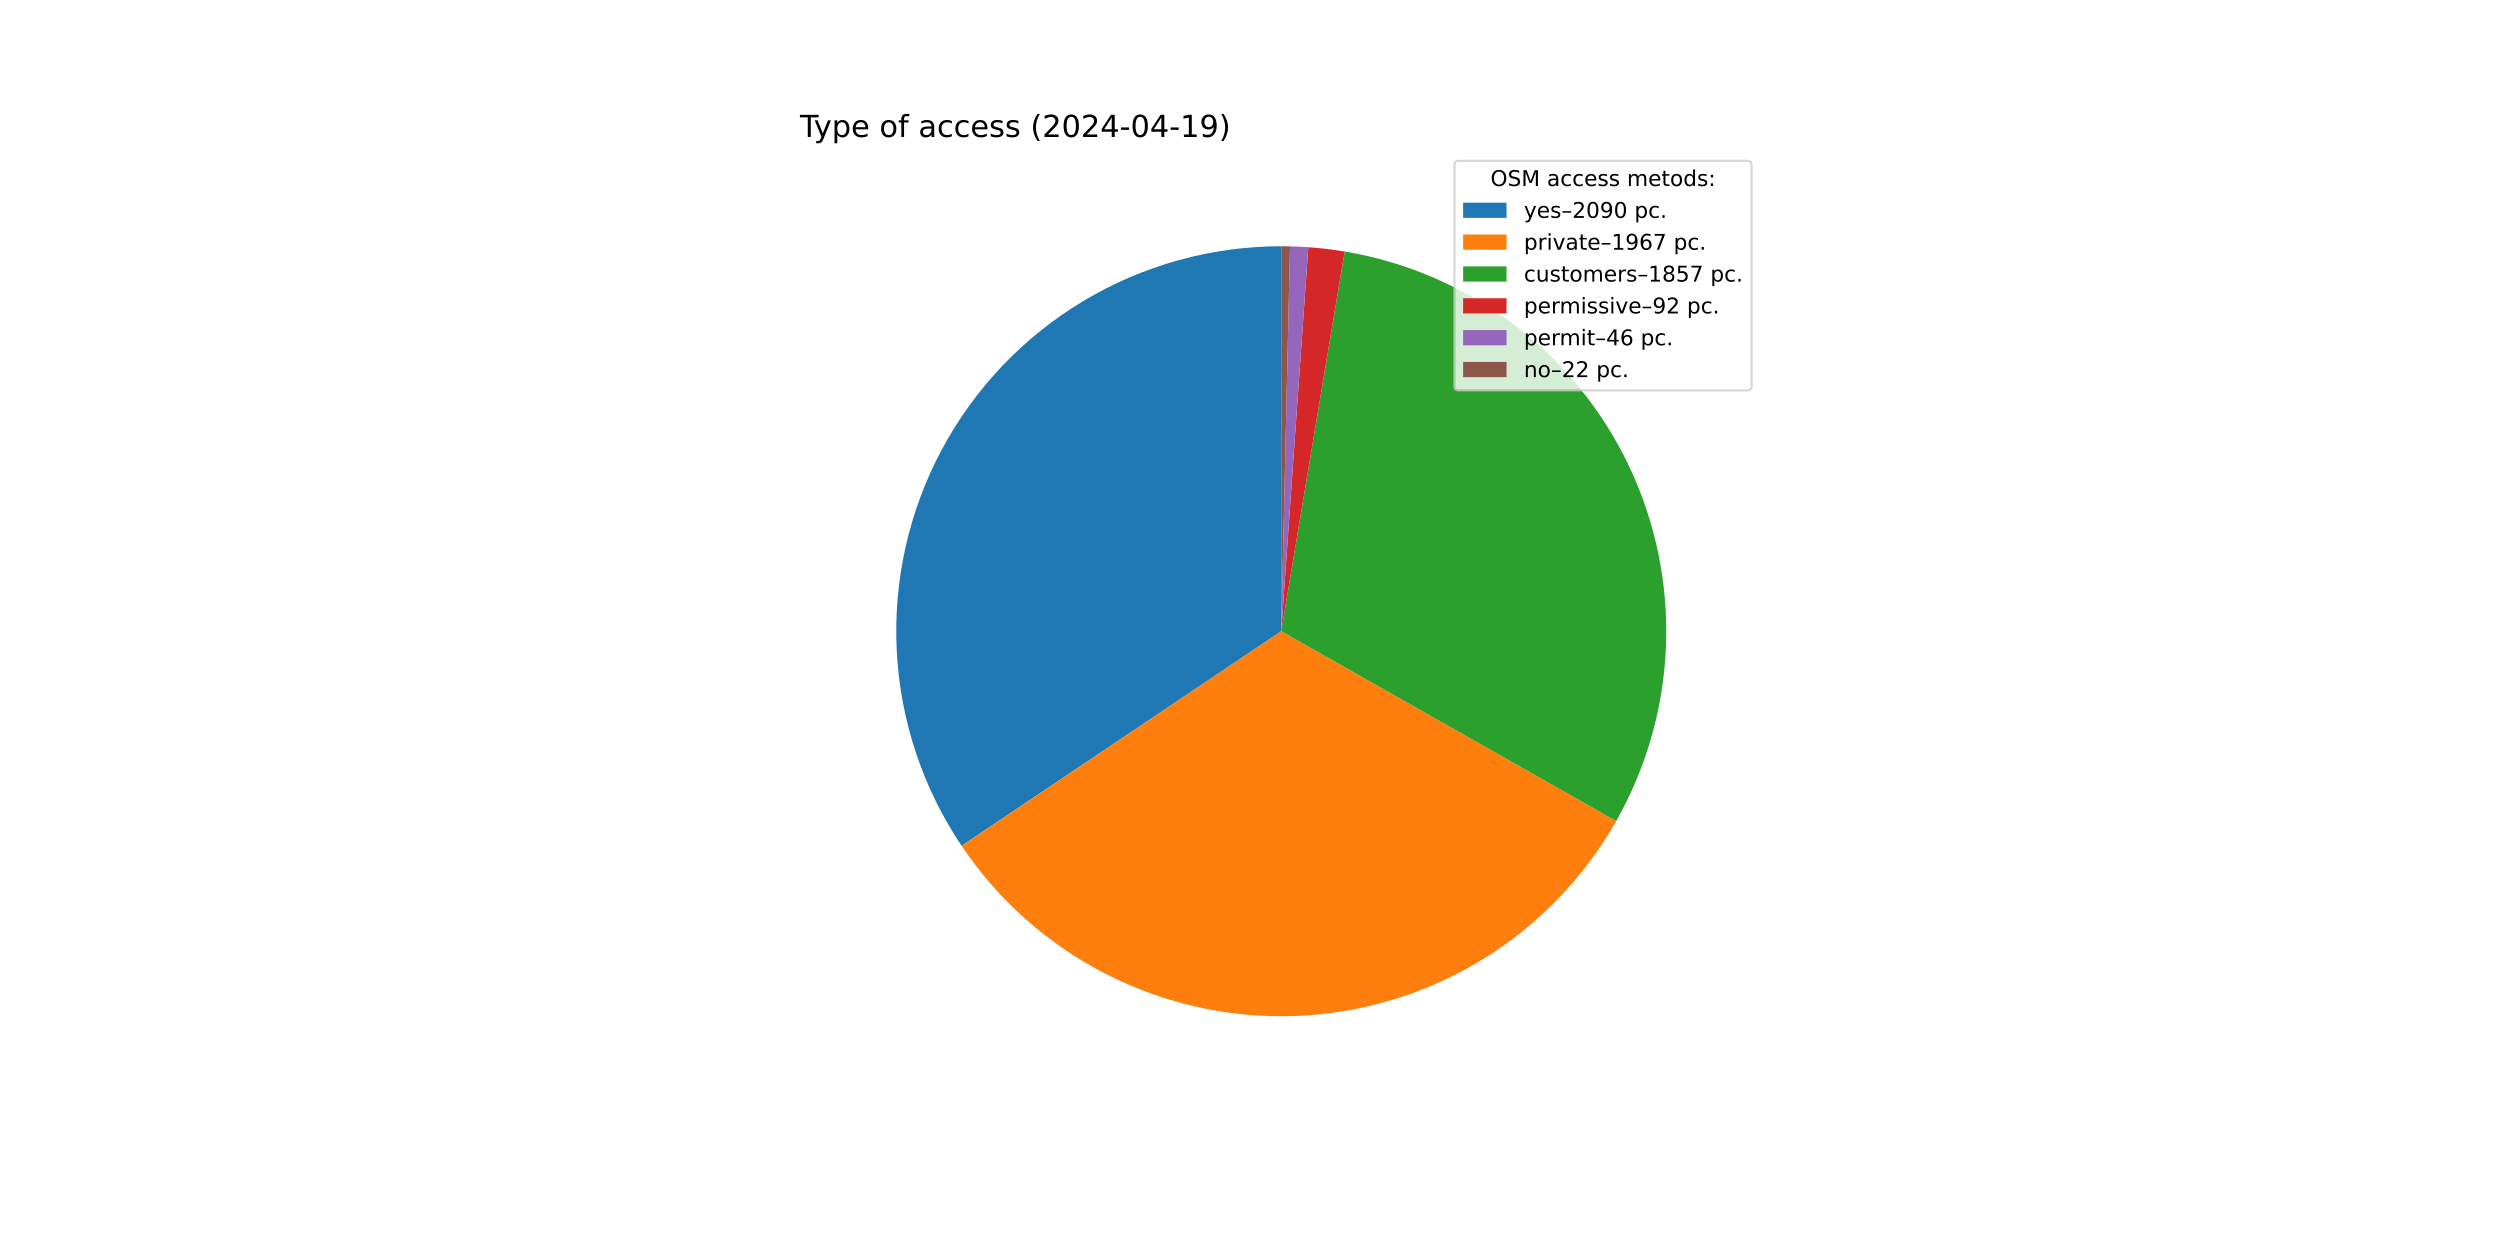
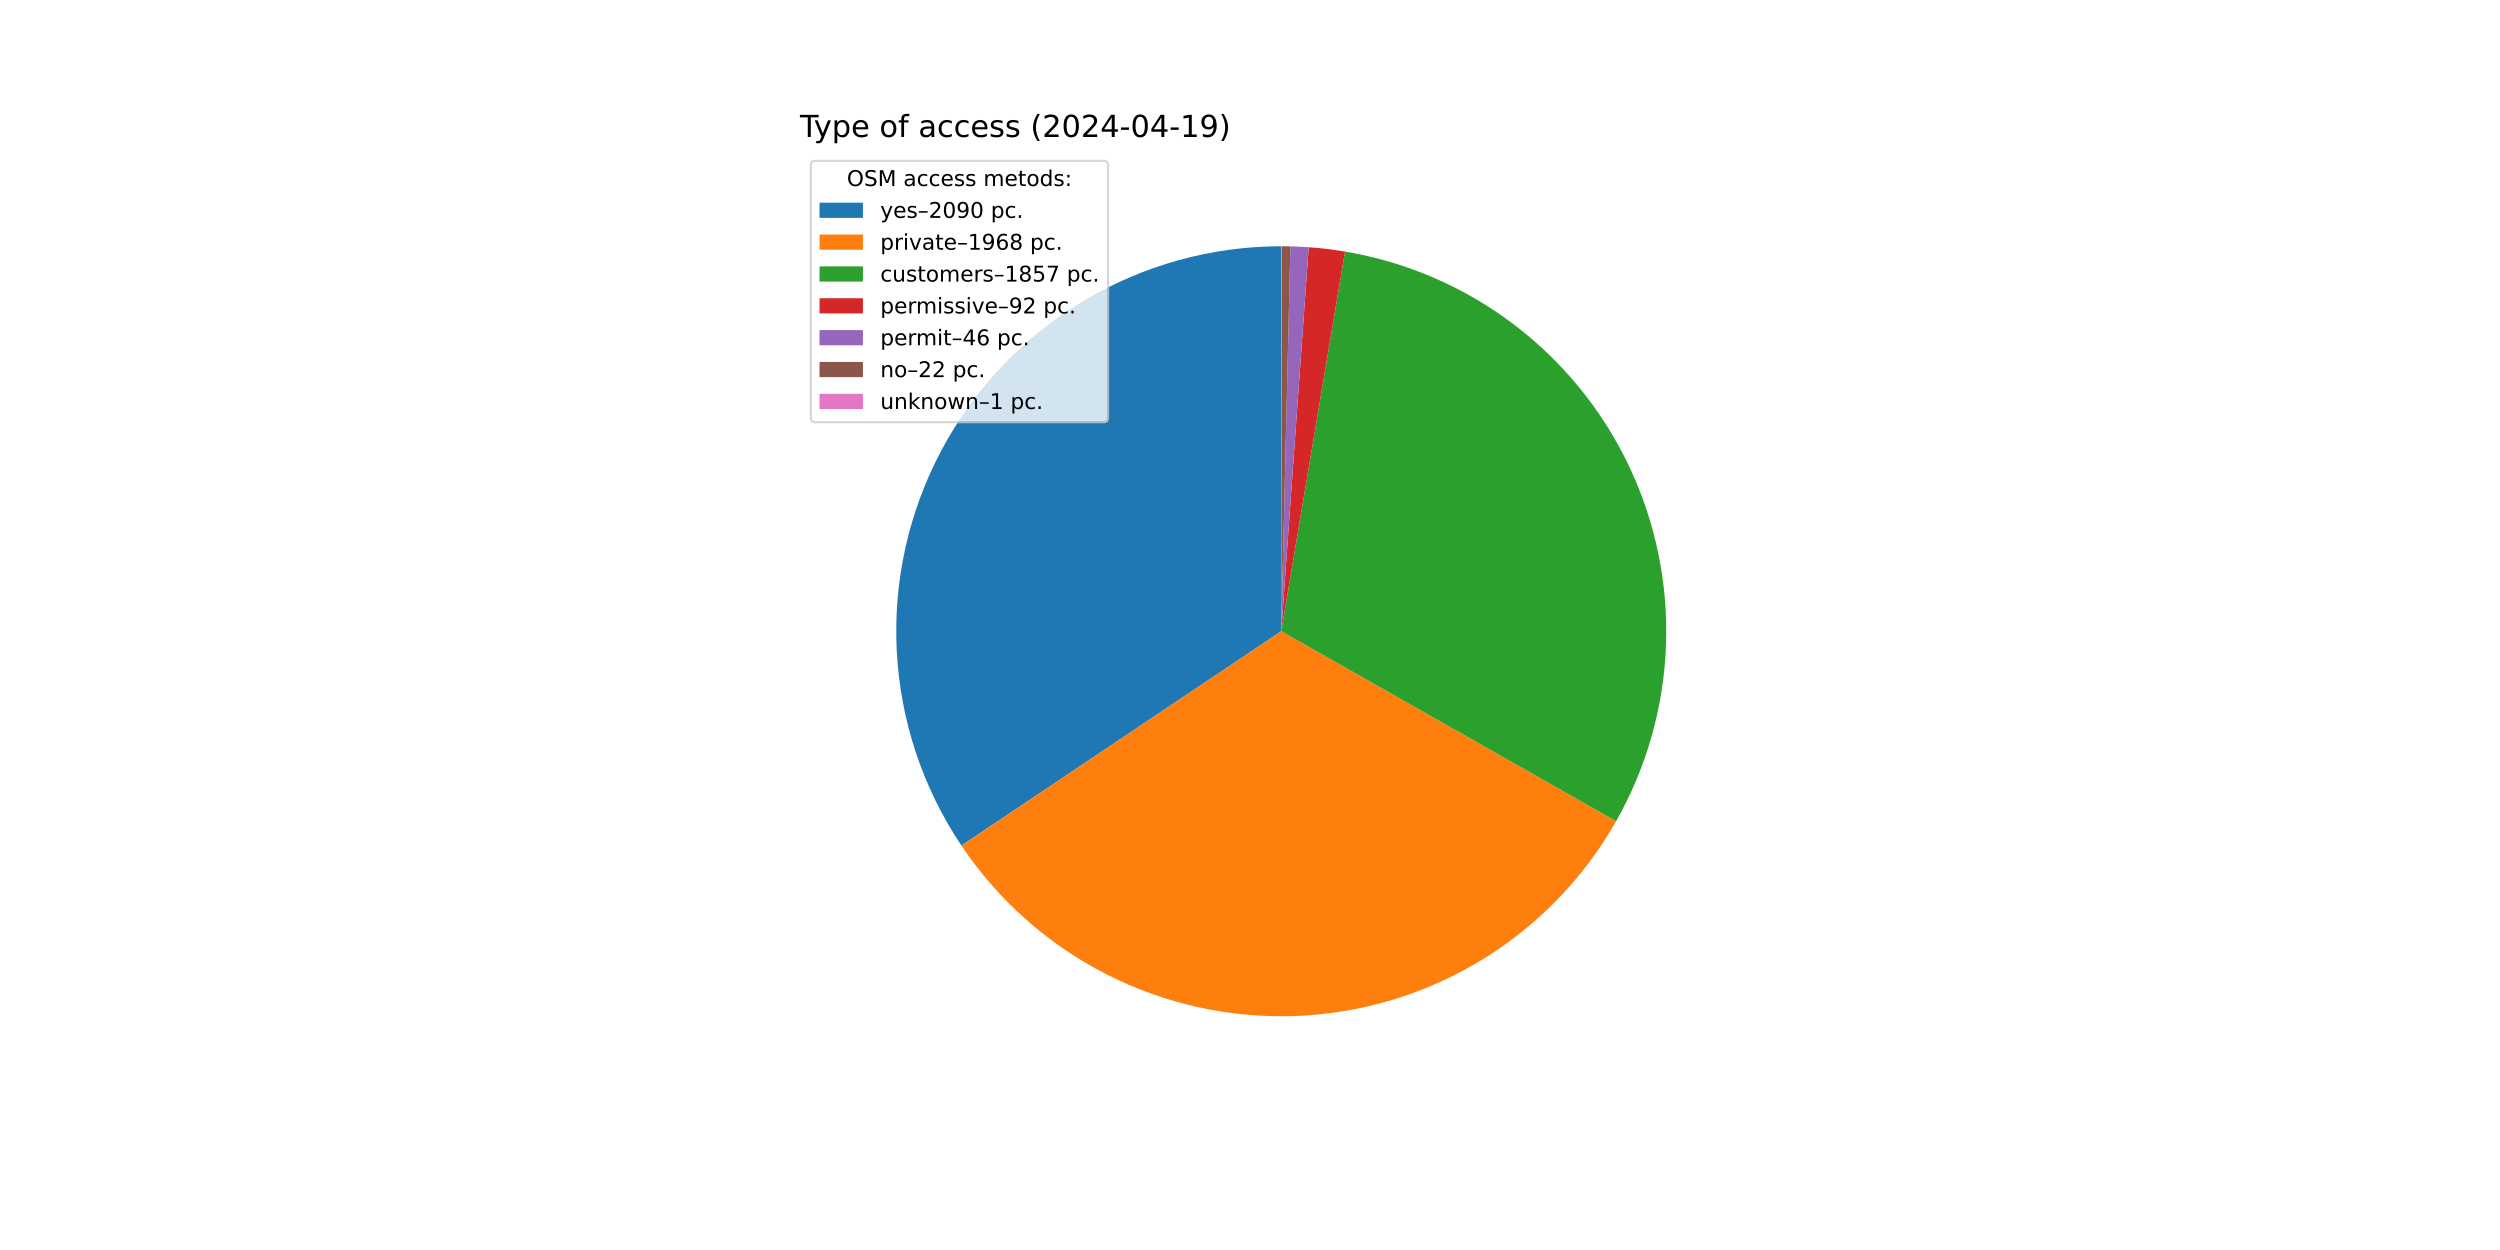
<svg xmlns="http://www.w3.org/2000/svg" xmlns:xlink="http://www.w3.org/1999/xlink" width="1152pt" height="576pt" viewBox="0 0 1152 576" version="1.1">
  <defs>
    <style type="text/css">*{stroke-linejoin: round; stroke-linecap: butt}</style>
  </defs>
  <g id="figure_1">
    <g id="patch_1">
      <path d="M 0 576  L 1152 576  L 1152 0  L 0 0  z " style="fill: #ffffff" />
    </g>
    <g id="axes_1">
      <g id="patch_2">
-         <path d="M 590.4 113.472  C 558.244 113.472 526.685 122.215 499.113 138.761  C 471.541 155.307 448.979 179.042 433.851 207.417  C 418.723 235.793 411.591 267.754 413.22 299.869  C 414.849 331.983 425.179 363.059 443.101 389.757  L 590.4 290.88  z " style="fill: #1f77b4" />
+         <path d="M 590.4 113.472  C 558.255 113.472 526.706 122.209 499.14 138.745  C 471.574 155.28 449.014 179.001 433.881 207.362  C 418.748 235.722 411.604 267.669 413.215 299.774  C 414.827 331.879 425.134 362.95 443.031 389.652  L 590.4 290.88  z " style="fill: #1f77b4" />
      </g>
      <g id="patch_3">
-         <path d="M 443.101 389.757  C 459.957 414.867 482.957 435.255 509.908 448.977  C 536.858 462.698 566.876 469.303 597.097 468.162  C 627.318 467.02 656.751 458.169 682.59 442.454  C 708.429 426.738 729.825 404.673 744.738 378.363  L 590.4 290.88  z " style="fill: #ff7f0e" />
+         <path d="M 443.031 389.652  C 459.872 414.779 482.862 435.186 509.809 448.927  C 536.757 462.667 566.776 469.291 597.003 468.165  C 627.23 467.039 656.673 458.201 682.524 442.494  C 708.374 426.787 729.783 404.726 744.708 378.416  L 590.4 290.88  z " style="fill: #ff7f0e" />
      </g>
      <g id="patch_4">
-         <path d="M 744.738 378.363  C 758.81 353.538 766.686 325.681 767.697 297.164  C 768.707 268.647 762.823 240.302 750.545 214.544  C 738.267 188.785 719.953 166.366 697.164 149.193  C 674.374 132.021 647.774 120.598 619.629 115.896  L 590.4 290.88  z " style="fill: #2ca02c" />
+         <path d="M 744.708 378.416  C 758.783 353.605 766.669 325.761 767.693 297.254  C 768.718 268.747 762.853 240.408 750.596 214.65  C 738.338 188.892 720.048 166.466 697.28 149.281  C 674.512 132.096 647.932 120.652 619.8 115.925  L 590.4 290.88  z " style="fill: #2ca02c" />
      </g>
      <g id="patch_5">
-         <path d="M 619.629 115.896  C 616.853 115.433 614.067 115.035 611.273 114.704  C 608.478 114.373 605.676 114.109 602.869 113.911  L 590.4 290.88  z " style="fill: #d62728" />
+         <path d="M 619.8 115.925  C 617.026 115.459 614.241 115.059 611.448 114.725  C 608.655 114.391 605.854 114.124 603.048 113.923  L 590.4 290.88  z " style="fill: #d62728" />
      </g>
      <g id="patch_6">
-         <path d="M 602.869 113.911  C 601.465 113.812 600.061 113.73 598.655 113.664  C 597.25 113.599 595.844 113.55 594.437 113.518  L 590.4 290.88  z " style="fill: #9467bd" />
+         <path d="M 603.048 113.923  C 601.645 113.823 600.241 113.74 598.836 113.673  C 597.431 113.606 596.025 113.556 594.619 113.522  L 590.4 290.88  z " style="fill: #9467bd" />
      </g>
      <g id="patch_7">
-         <path d="M 594.437 113.518  C 593.764 113.503 593.092 113.491 592.419 113.483  C 591.746 113.476 591.073 113.472 590.4 113.472  L 590.4 290.88  z " style="fill: #8c564b" />
+         <path d="M 594.619 113.522  C 593.947 113.506 593.274 113.494 592.601 113.486  C 591.929 113.477 591.256 113.473 590.583 113.472  L 590.4 290.88  z " style="fill: #8c564b" />
+       </g>
+       <g id="patch_8">
+         <path d="M 590.583 113.472  C 590.553 113.472 590.522 113.472 590.492 113.472  C 590.461 113.472 590.431 113.472 590.4 113.472  L 590.4 290.88  z " style="fill: #e377c2" />
      </g>
      <g id="matplotlib.axis_1" />
      <g id="matplotlib.axis_2" />
      <g id="text_1">
        <g transform="translate(368.64 63.12) scale(0.14 -0.14)">
          <defs>
            <path id="DejaVuSans-54" d="M -19 4666  L 3928 4666  L 3928 4134  L 2272 4134  L 2272 0  L 1638 0  L 1638 4134  L -19 4134  L -19 4666  z " transform="scale(0.015625)" />
            <path id="DejaVuSans-79" d="M 2059 -325  Q 1816 -950 1584 -1140  Q 1353 -1331 966 -1331  L 506 -1331  L 506 -850  L 844 -850  Q 1081 -850 1212 -737  Q 1344 -625 1503 -206  L 1606 56  L 191 3500  L 800 3500  L 1894 763  L 2988 3500  L 3597 3500  L 2059 -325  z " transform="scale(0.015625)" />
            <path id="DejaVuSans-70" d="M 1159 525  L 1159 -1331  L 581 -1331  L 581 3500  L 1159 3500  L 1159 2969  Q 1341 3281 1617 3432  Q 1894 3584 2278 3584  Q 2916 3584 3314 3078  Q 3713 2572 3713 1747  Q 3713 922 3314 415  Q 2916 -91 2278 -91  Q 1894 -91 1617 61  Q 1341 213 1159 525  z M 3116 1747  Q 3116 2381 2855 2742  Q 2594 3103 2138 3103  Q 1681 3103 1420 2742  Q 1159 2381 1159 1747  Q 1159 1113 1420 752  Q 1681 391 2138 391  Q 2594 391 2855 752  Q 3116 1113 3116 1747  z " transform="scale(0.015625)" />
            <path id="DejaVuSans-65" d="M 3597 1894  L 3597 1613  L 953 1613  Q 991 1019 1311 708  Q 1631 397 2203 397  Q 2534 397 2845 478  Q 3156 559 3463 722  L 3463 178  Q 3153 47 2828 -22  Q 2503 -91 2169 -91  Q 1331 -91 842 396  Q 353 884 353 1716  Q 353 2575 817 3079  Q 1281 3584 2069 3584  Q 2775 3584 3186 3129  Q 3597 2675 3597 1894  z M 3022 2063  Q 3016 2534 2758 2815  Q 2500 3097 2075 3097  Q 1594 3097 1305 2825  Q 1016 2553 972 2059  L 3022 2063  z " transform="scale(0.015625)" />
            <path id="DejaVuSans-20" transform="scale(0.015625)" />
            <path id="DejaVuSans-6f" d="M 1959 3097  Q 1497 3097 1228 2736  Q 959 2375 959 1747  Q 959 1119 1226 758  Q 1494 397 1959 397  Q 2419 397 2687 759  Q 2956 1122 2956 1747  Q 2956 2369 2687 2733  Q 2419 3097 1959 3097  z M 1959 3584  Q 2709 3584 3137 3096  Q 3566 2609 3566 1747  Q 3566 888 3137 398  Q 2709 -91 1959 -91  Q 1206 -91 779 398  Q 353 888 353 1747  Q 353 2609 779 3096  Q 1206 3584 1959 3584  z " transform="scale(0.015625)" />
            <path id="DejaVuSans-66" d="M 2375 4863  L 2375 4384  L 1825 4384  Q 1516 4384 1395 4259  Q 1275 4134 1275 3809  L 1275 3500  L 2222 3500  L 2222 3053  L 1275 3053  L 1275 0  L 697 0  L 697 3053  L 147 3053  L 147 3500  L 697 3500  L 697 3744  Q 697 4328 969 4595  Q 1241 4863 1831 4863  L 2375 4863  z " transform="scale(0.015625)" />
            <path id="DejaVuSans-61" d="M 2194 1759  Q 1497 1759 1228 1600  Q 959 1441 959 1056  Q 959 750 1161 570  Q 1363 391 1709 391  Q 2188 391 2477 730  Q 2766 1069 2766 1631  L 2766 1759  L 2194 1759  z M 3341 1997  L 3341 0  L 2766 0  L 2766 531  Q 2569 213 2275 61  Q 1981 -91 1556 -91  Q 1019 -91 701 211  Q 384 513 384 1019  Q 384 1609 779 1909  Q 1175 2209 1959 2209  L 2766 2209  L 2766 2266  Q 2766 2663 2505 2880  Q 2244 3097 1772 3097  Q 1472 3097 1187 3025  Q 903 2953 641 2809  L 641 3341  Q 956 3463 1253 3523  Q 1550 3584 1831 3584  Q 2591 3584 2966 3190  Q 3341 2797 3341 1997  z " transform="scale(0.015625)" />
            <path id="DejaVuSans-63" d="M 3122 3366  L 3122 2828  Q 2878 2963 2633 3030  Q 2388 3097 2138 3097  Q 1578 3097 1268 2742  Q 959 2388 959 1747  Q 959 1106 1268 751  Q 1578 397 2138 397  Q 2388 397 2633 464  Q 2878 531 3122 666  L 3122 134  Q 2881 22 2623 -34  Q 2366 -91 2075 -91  Q 1284 -91 818 406  Q 353 903 353 1747  Q 353 2603 823 3093  Q 1294 3584 2113 3584  Q 2378 3584 2631 3529  Q 2884 3475 3122 3366  z " transform="scale(0.015625)" />
            <path id="DejaVuSans-73" d="M 2834 3397  L 2834 2853  Q 2591 2978 2328 3040  Q 2066 3103 1784 3103  Q 1356 3103 1142 2972  Q 928 2841 928 2578  Q 928 2378 1081 2264  Q 1234 2150 1697 2047  L 1894 2003  Q 2506 1872 2764 1633  Q 3022 1394 3022 966  Q 3022 478 2636 193  Q 2250 -91 1575 -91  Q 1294 -91 989 -36  Q 684 19 347 128  L 347 722  Q 666 556 975 473  Q 1284 391 1588 391  Q 1994 391 2212 530  Q 2431 669 2431 922  Q 2431 1156 2273 1281  Q 2116 1406 1581 1522  L 1381 1569  Q 847 1681 609 1914  Q 372 2147 372 2553  Q 372 3047 722 3315  Q 1072 3584 1716 3584  Q 2034 3584 2315 3537  Q 2597 3491 2834 3397  z " transform="scale(0.015625)" />
            <path id="DejaVuSans-28" d="M 1984 4856  Q 1566 4138 1362 3434  Q 1159 2731 1159 2009  Q 1159 1288 1364 580  Q 1569 -128 1984 -844  L 1484 -844  Q 1016 -109 783 600  Q 550 1309 550 2009  Q 550 2706 781 3412  Q 1013 4119 1484 4856  L 1984 4856  z " transform="scale(0.015625)" />
            <path id="DejaVuSans-32" d="M 1228 531  L 3431 531  L 3431 0  L 469 0  L 469 531  Q 828 903 1448 1529  Q 2069 2156 2228 2338  Q 2531 2678 2651 2914  Q 2772 3150 2772 3378  Q 2772 3750 2511 3984  Q 2250 4219 1831 4219  Q 1534 4219 1204 4116  Q 875 4013 500 3803  L 500 4441  Q 881 4594 1212 4672  Q 1544 4750 1819 4750  Q 2544 4750 2975 4387  Q 3406 4025 3406 3419  Q 3406 3131 3298 2873  Q 3191 2616 2906 2266  Q 2828 2175 2409 1742  Q 1991 1309 1228 531  z " transform="scale(0.015625)" />
            <path id="DejaVuSans-30" d="M 2034 4250  Q 1547 4250 1301 3770  Q 1056 3291 1056 2328  Q 1056 1369 1301 889  Q 1547 409 2034 409  Q 2525 409 2770 889  Q 3016 1369 3016 2328  Q 3016 3291 2770 3770  Q 2525 4250 2034 4250  z M 2034 4750  Q 2819 4750 3233 4129  Q 3647 3509 3647 2328  Q 3647 1150 3233 529  Q 2819 -91 2034 -91  Q 1250 -91 836 529  Q 422 1150 422 2328  Q 422 3509 836 4129  Q 1250 4750 2034 4750  z " transform="scale(0.015625)" />
            <path id="DejaVuSans-34" d="M 2419 4116  L 825 1625  L 2419 1625  L 2419 4116  z M 2253 4666  L 3047 4666  L 3047 1625  L 3713 1625  L 3713 1100  L 3047 1100  L 3047 0  L 2419 0  L 2419 1100  L 313 1100  L 313 1709  L 2253 4666  z " transform="scale(0.015625)" />
            <path id="DejaVuSans-2d" d="M 313 2009  L 1997 2009  L 1997 1497  L 313 1497  L 313 2009  z " transform="scale(0.015625)" />
            <path id="DejaVuSans-31" d="M 794 531  L 1825 531  L 1825 4091  L 703 3866  L 703 4441  L 1819 4666  L 2450 4666  L 2450 531  L 3481 531  L 3481 0  L 794 0  L 794 531  z " transform="scale(0.015625)" />
            <path id="DejaVuSans-39" d="M 703 97  L 703 672  Q 941 559 1184 500  Q 1428 441 1663 441  Q 2288 441 2617 861  Q 2947 1281 2994 2138  Q 2813 1869 2534 1725  Q 2256 1581 1919 1581  Q 1219 1581 811 2004  Q 403 2428 403 3163  Q 403 3881 828 4315  Q 1253 4750 1959 4750  Q 2769 4750 3195 4129  Q 3622 3509 3622 2328  Q 3622 1225 3098 567  Q 2575 -91 1691 -91  Q 1453 -91 1209 -44  Q 966 3 703 97  z M 1959 2075  Q 2384 2075 2632 2365  Q 2881 2656 2881 3163  Q 2881 3666 2632 3958  Q 2384 4250 1959 4250  Q 1534 4250 1286 3958  Q 1038 3666 1038 3163  Q 1038 2656 1286 2365  Q 1534 2075 1959 2075  z " transform="scale(0.015625)" />
            <path id="DejaVuSans-29" d="M 513 4856  L 1013 4856  Q 1481 4119 1714 3412  Q 1947 2706 1947 2009  Q 1947 1309 1714 600  Q 1481 -109 1013 -844  L 513 -844  Q 928 -128 1133 580  Q 1338 1288 1338 2009  Q 1338 2731 1133 3434  Q 928 4138 513 4856  z " transform="scale(0.015625)" />
          </defs>
          <use xlink:href="#DejaVuSans-54" />
          <use xlink:href="#DejaVuSans-79" x="45.459" />
          <use xlink:href="#DejaVuSans-70" x="104.639" />
          <use xlink:href="#DejaVuSans-65" x="168.115" />
          <use xlink:href="#DejaVuSans-20" x="229.639" />
          <use xlink:href="#DejaVuSans-6f" x="261.426" />
          <use xlink:href="#DejaVuSans-66" x="322.607" />
          <use xlink:href="#DejaVuSans-20" x="357.812" />
          <use xlink:href="#DejaVuSans-61" x="389.6" />
          <use xlink:href="#DejaVuSans-63" x="450.879" />
          <use xlink:href="#DejaVuSans-63" x="505.859" />
          <use xlink:href="#DejaVuSans-65" x="560.84" />
          <use xlink:href="#DejaVuSans-73" x="622.363" />
          <use xlink:href="#DejaVuSans-73" x="674.463" />
          <use xlink:href="#DejaVuSans-20" x="726.562" />
          <use xlink:href="#DejaVuSans-28" x="758.35" />
          <use xlink:href="#DejaVuSans-32" x="797.363" />
          <use xlink:href="#DejaVuSans-30" x="860.986" />
          <use xlink:href="#DejaVuSans-32" x="924.609" />
          <use xlink:href="#DejaVuSans-34" x="988.232" />
          <use xlink:href="#DejaVuSans-2d" x="1051.855" />
          <use xlink:href="#DejaVuSans-30" x="1087.939" />
          <use xlink:href="#DejaVuSans-34" x="1151.562" />
          <use xlink:href="#DejaVuSans-2d" x="1215.186" />
          <use xlink:href="#DejaVuSans-31" x="1251.27" />
          <use xlink:href="#DejaVuSans-39" x="1314.893" />
          <use xlink:href="#DejaVuSans-29" x="1378.516" />
        </g>
      </g>
      <g id="legend_1">
-         <g id="patch_8">
-           <path d="M 672.208 179.867  L 805.16 179.867  Q 807.16 179.867 807.16 177.867  L 807.16 76.12  Q 807.16 74.12 805.16 74.12  L 672.208 74.12  Q 670.208 74.12 670.208 76.12  L 670.208 177.867  Q 670.208 179.867 672.208 179.867  z " style="fill: #ffffff; opacity: 0.8; stroke: #cccccc; stroke-linejoin: miter" />
+         <g id="patch_9">
+           <path d="M 375.64 194.545  L 508.592 194.545  Q 510.592 194.545 510.592 192.545  L 510.592 76.12  Q 510.592 74.12 508.592 74.12  L 375.64 74.12  Q 373.64 74.12 373.64 76.12  L 373.64 192.545  Q 373.64 194.545 375.64 194.545  z " style="fill: #ffffff; opacity: 0.8; stroke: #cccccc; stroke-linejoin: miter" />
        </g>
        <g id="text_2">
-           <g transform="translate(686.8038 85.71844) scale(0.1 -0.1)">
+           <g transform="translate(390.2353 85.71844) scale(0.1 -0.1)">
            <defs>
              <path id="DejaVuSans-4f" d="M 2522 4238  Q 1834 4238 1429 3725  Q 1025 3213 1025 2328  Q 1025 1447 1429 934  Q 1834 422 2522 422  Q 3209 422 3611 934  Q 4013 1447 4013 2328  Q 4013 3213 3611 3725  Q 3209 4238 2522 4238  z M 2522 4750  Q 3503 4750 4090 4092  Q 4678 3434 4678 2328  Q 4678 1225 4090 567  Q 3503 -91 2522 -91  Q 1538 -91 948 565  Q 359 1222 359 2328  Q 359 3434 948 4092  Q 1538 4750 2522 4750  z " transform="scale(0.015625)" />
              <path id="DejaVuSans-53" d="M 3425 4513  L 3425 3897  Q 3066 4069 2747 4153  Q 2428 4238 2131 4238  Q 1616 4238 1336 4038  Q 1056 3838 1056 3469  Q 1056 3159 1242 3001  Q 1428 2844 1947 2747  L 2328 2669  Q 3034 2534 3370 2195  Q 3706 1856 3706 1288  Q 3706 609 3251 259  Q 2797 -91 1919 -91  Q 1588 -91 1214 -16  Q 841 59 441 206  L 441 856  Q 825 641 1194 531  Q 1563 422 1919 422  Q 2459 422 2753 634  Q 3047 847 3047 1241  Q 3047 1584 2836 1778  Q 2625 1972 2144 2069  L 1759 2144  Q 1053 2284 737 2584  Q 422 2884 422 3419  Q 422 4038 858 4394  Q 1294 4750 2059 4750  Q 2388 4750 2728 4690  Q 3069 4631 3425 4513  z " transform="scale(0.015625)" />
              <path id="DejaVuSans-4d" d="M 628 4666  L 1569 4666  L 2759 1491  L 3956 4666  L 4897 4666  L 4897 0  L 4281 0  L 4281 4097  L 3078 897  L 2444 897  L 1241 4097  L 1241 0  L 628 0  L 628 4666  z " transform="scale(0.015625)" />
              <path id="DejaVuSans-6d" d="M 3328 2828  Q 3544 3216 3844 3400  Q 4144 3584 4550 3584  Q 5097 3584 5394 3201  Q 5691 2819 5691 2113  L 5691 0  L 5113 0  L 5113 2094  Q 5113 2597 4934 2840  Q 4756 3084 4391 3084  Q 3944 3084 3684 2787  Q 3425 2491 3425 1978  L 3425 0  L 2847 0  L 2847 2094  Q 2847 2600 2669 2842  Q 2491 3084 2119 3084  Q 1678 3084 1418 2786  Q 1159 2488 1159 1978  L 1159 0  L 581 0  L 581 3500  L 1159 3500  L 1159 2956  Q 1356 3278 1631 3431  Q 1906 3584 2284 3584  Q 2666 3584 2933 3390  Q 3200 3197 3328 2828  z " transform="scale(0.015625)" />
              <path id="DejaVuSans-74" d="M 1172 4494  L 1172 3500  L 2356 3500  L 2356 3053  L 1172 3053  L 1172 1153  Q 1172 725 1289 603  Q 1406 481 1766 481  L 2356 481  L 2356 0  L 1766 0  Q 1100 0 847 248  Q 594 497 594 1153  L 594 3053  L 172 3053  L 172 3500  L 594 3500  L 594 4494  L 1172 4494  z " transform="scale(0.015625)" />
              <path id="DejaVuSans-64" d="M 2906 2969  L 2906 4863  L 3481 4863  L 3481 0  L 2906 0  L 2906 525  Q 2725 213 2448 61  Q 2172 -91 1784 -91  Q 1150 -91 751 415  Q 353 922 353 1747  Q 353 2572 751 3078  Q 1150 3584 1784 3584  Q 2172 3584 2448 3432  Q 2725 3281 2906 2969  z M 947 1747  Q 947 1113 1208 752  Q 1469 391 1925 391  Q 2381 391 2643 752  Q 2906 1113 2906 1747  Q 2906 2381 2643 2742  Q 2381 3103 1925 3103  Q 1469 3103 1208 2742  Q 947 2381 947 1747  z " transform="scale(0.015625)" />
              <path id="DejaVuSans-3a" d="M 750 794  L 1409 794  L 1409 0  L 750 0  L 750 794  z M 750 3309  L 1409 3309  L 1409 2516  L 750 2516  L 750 3309  z " transform="scale(0.015625)" />
            </defs>
            <use xlink:href="#DejaVuSans-4f" />
            <use xlink:href="#DejaVuSans-53" x="78.711" />
            <use xlink:href="#DejaVuSans-4d" x="142.188" />
            <use xlink:href="#DejaVuSans-20" x="228.467" />
            <use xlink:href="#DejaVuSans-61" x="260.254" />
            <use xlink:href="#DejaVuSans-63" x="321.533" />
            <use xlink:href="#DejaVuSans-63" x="376.514" />
            <use xlink:href="#DejaVuSans-65" x="431.494" />
            <use xlink:href="#DejaVuSans-73" x="493.018" />
            <use xlink:href="#DejaVuSans-73" x="545.117" />
            <use xlink:href="#DejaVuSans-20" x="597.217" />
            <use xlink:href="#DejaVuSans-6d" x="629.004" />
            <use xlink:href="#DejaVuSans-65" x="726.416" />
            <use xlink:href="#DejaVuSans-74" x="787.939" />
            <use xlink:href="#DejaVuSans-6f" x="827.148" />
            <use xlink:href="#DejaVuSans-64" x="888.33" />
            <use xlink:href="#DejaVuSans-73" x="951.807" />
            <use xlink:href="#DejaVuSans-3a" x="1003.906" />
          </g>
        </g>
-         <g id="patch_9">
-           <path d="M 674.208 100.397  L 694.208 100.397  L 694.208 93.397  L 674.208 93.397  z " style="fill: #1f77b4" />
+         <g id="patch_10">
+           <path d="M 377.64 100.397  L 397.64 100.397  L 397.64 93.397  L 377.64 93.397  z " style="fill: #1f77b4" />
        </g>
        <g id="text_3">
-           <g transform="translate(702.2084 100.3966) scale(0.1 -0.1)">
+           <g transform="translate(405.64 100.3966) scale(0.1 -0.1)">
            <defs>
              <path id="DejaVuSans-2013" d="M 313 1978  L 2888 1978  L 2888 1528  L 313 1528  L 313 1978  z " transform="scale(0.015625)" />
              <path id="DejaVuSans-2e" d="M 684 794  L 1344 794  L 1344 0  L 684 0  L 684 794  z " transform="scale(0.015625)" />
            </defs>
            <use xlink:href="#DejaVuSans-79" />
            <use xlink:href="#DejaVuSans-65" x="59.18" />
            <use xlink:href="#DejaVuSans-73" x="120.703" />
            <use xlink:href="#DejaVuSans-2013" x="172.803" />
            <use xlink:href="#DejaVuSans-32" x="222.803" />
            <use xlink:href="#DejaVuSans-30" x="286.426" />
            <use xlink:href="#DejaVuSans-39" x="350.049" />
            <use xlink:href="#DejaVuSans-30" x="413.672" />
            <use xlink:href="#DejaVuSans-20" x="477.295" />
            <use xlink:href="#DejaVuSans-70" x="509.082" />
            <use xlink:href="#DejaVuSans-63" x="572.559" />
            <use xlink:href="#DejaVuSans-2e" x="627.539" />
          </g>
        </g>
-         <g id="patch_10">
-           <path d="M 674.208 115.075  L 694.208 115.075  L 694.208 108.075  L 674.208 108.075  z " style="fill: #ff7f0e" />
+         <g id="patch_11">
+           <path d="M 377.64 115.075  L 397.64 115.075  L 397.64 108.075  L 377.64 108.075  z " style="fill: #ff7f0e" />
        </g>
        <g id="text_4">
-           <g transform="translate(702.2084 115.0747) scale(0.1 -0.1)">
+           <g transform="translate(405.64 115.0747) scale(0.1 -0.1)">
            <defs>
              <path id="DejaVuSans-72" d="M 2631 2963  Q 2534 3019 2420 3045  Q 2306 3072 2169 3072  Q 1681 3072 1420 2755  Q 1159 2438 1159 1844  L 1159 0  L 581 0  L 581 3500  L 1159 3500  L 1159 2956  Q 1341 3275 1631 3429  Q 1922 3584 2338 3584  Q 2397 3584 2469 3576  Q 2541 3569 2628 3553  L 2631 2963  z " transform="scale(0.015625)" />
              <path id="DejaVuSans-69" d="M 603 3500  L 1178 3500  L 1178 0  L 603 0  L 603 3500  z M 603 4863  L 1178 4863  L 1178 4134  L 603 4134  L 603 4863  z " transform="scale(0.015625)" />
              <path id="DejaVuSans-76" d="M 191 3500  L 800 3500  L 1894 563  L 2988 3500  L 3597 3500  L 2284 0  L 1503 0  L 191 3500  z " transform="scale(0.015625)" />
              <path id="DejaVuSans-36" d="M 2113 2584  Q 1688 2584 1439 2293  Q 1191 2003 1191 1497  Q 1191 994 1439 701  Q 1688 409 2113 409  Q 2538 409 2786 701  Q 3034 994 3034 1497  Q 3034 2003 2786 2293  Q 2538 2584 2113 2584  z M 3366 4563  L 3366 3988  Q 3128 4100 2886 4159  Q 2644 4219 2406 4219  Q 1781 4219 1451 3797  Q 1122 3375 1075 2522  Q 1259 2794 1537 2939  Q 1816 3084 2150 3084  Q 2853 3084 3261 2657  Q 3669 2231 3669 1497  Q 3669 778 3244 343  Q 2819 -91 2113 -91  Q 1303 -91 875 529  Q 447 1150 447 2328  Q 447 3434 972 4092  Q 1497 4750 2381 4750  Q 2619 4750 2861 4703  Q 3103 4656 3366 4563  z " transform="scale(0.015625)" />
-               <path id="DejaVuSans-37" d="M 525 4666  L 3525 4666  L 3525 4397  L 1831 0  L 1172 0  L 2766 4134  L 525 4134  L 525 4666  z " transform="scale(0.015625)" />
+               <path id="DejaVuSans-38" d="M 2034 2216  Q 1584 2216 1326 1975  Q 1069 1734 1069 1313  Q 1069 891 1326 650  Q 1584 409 2034 409  Q 2484 409 2743 651  Q 3003 894 3003 1313  Q 3003 1734 2745 1975  Q 2488 2216 2034 2216  z M 1403 2484  Q 997 2584 770 2862  Q 544 3141 544 3541  Q 544 4100 942 4425  Q 1341 4750 2034 4750  Q 2731 4750 3128 4425  Q 3525 4100 3525 3541  Q 3525 3141 3298 2862  Q 3072 2584 2669 2484  Q 3125 2378 3379 2068  Q 3634 1759 3634 1313  Q 3634 634 3220 271  Q 2806 -91 2034 -91  Q 1263 -91 848 271  Q 434 634 434 1313  Q 434 1759 690 2068  Q 947 2378 1403 2484  z M 1172 3481  Q 1172 3119 1398 2916  Q 1625 2713 2034 2713  Q 2441 2713 2670 2916  Q 2900 3119 2900 3481  Q 2900 3844 2670 4047  Q 2441 4250 2034 4250  Q 1625 4250 1398 4047  Q 1172 3844 1172 3481  z " transform="scale(0.015625)" />
            </defs>
            <use xlink:href="#DejaVuSans-70" />
            <use xlink:href="#DejaVuSans-72" x="63.477" />
            <use xlink:href="#DejaVuSans-69" x="104.59" />
            <use xlink:href="#DejaVuSans-76" x="132.373" />
            <use xlink:href="#DejaVuSans-61" x="191.553" />
            <use xlink:href="#DejaVuSans-74" x="252.832" />
            <use xlink:href="#DejaVuSans-65" x="292.041" />
            <use xlink:href="#DejaVuSans-2013" x="353.564" />
            <use xlink:href="#DejaVuSans-31" x="403.564" />
            <use xlink:href="#DejaVuSans-39" x="467.188" />
            <use xlink:href="#DejaVuSans-36" x="530.811" />
-             <use xlink:href="#DejaVuSans-37" x="594.434" />
+             <use xlink:href="#DejaVuSans-38" x="594.434" />
            <use xlink:href="#DejaVuSans-20" x="658.057" />
            <use xlink:href="#DejaVuSans-70" x="689.844" />
            <use xlink:href="#DejaVuSans-63" x="753.32" />
            <use xlink:href="#DejaVuSans-2e" x="808.301" />
          </g>
        </g>
-         <g id="patch_11">
-           <path d="M 674.208 129.753  L 694.208 129.753  L 694.208 122.753  L 674.208 122.753  z " style="fill: #2ca02c" />
+         <g id="patch_12">
+           <path d="M 377.64 129.753  L 397.64 129.753  L 397.64 122.753  L 377.64 122.753  z " style="fill: #2ca02c" />
        </g>
        <g id="text_5">
-           <g transform="translate(702.2084 129.7528) scale(0.1 -0.1)">
+           <g transform="translate(405.64 129.7528) scale(0.1 -0.1)">
            <defs>
              <path id="DejaVuSans-75" d="M 544 1381  L 544 3500  L 1119 3500  L 1119 1403  Q 1119 906 1312 657  Q 1506 409 1894 409  Q 2359 409 2629 706  Q 2900 1003 2900 1516  L 2900 3500  L 3475 3500  L 3475 0  L 2900 0  L 2900 538  Q 2691 219 2414 64  Q 2138 -91 1772 -91  Q 1169 -91 856 284  Q 544 659 544 1381  z M 1991 3584  L 1991 3584  z " transform="scale(0.015625)" />
-               <path id="DejaVuSans-38" d="M 2034 2216  Q 1584 2216 1326 1975  Q 1069 1734 1069 1313  Q 1069 891 1326 650  Q 1584 409 2034 409  Q 2484 409 2743 651  Q 3003 894 3003 1313  Q 3003 1734 2745 1975  Q 2488 2216 2034 2216  z M 1403 2484  Q 997 2584 770 2862  Q 544 3141 544 3541  Q 544 4100 942 4425  Q 1341 4750 2034 4750  Q 2731 4750 3128 4425  Q 3525 4100 3525 3541  Q 3525 3141 3298 2862  Q 3072 2584 2669 2484  Q 3125 2378 3379 2068  Q 3634 1759 3634 1313  Q 3634 634 3220 271  Q 2806 -91 2034 -91  Q 1263 -91 848 271  Q 434 634 434 1313  Q 434 1759 690 2068  Q 947 2378 1403 2484  z M 1172 3481  Q 1172 3119 1398 2916  Q 1625 2713 2034 2713  Q 2441 2713 2670 2916  Q 2900 3119 2900 3481  Q 2900 3844 2670 4047  Q 2441 4250 2034 4250  Q 1625 4250 1398 4047  Q 1172 3844 1172 3481  z " transform="scale(0.015625)" />
              <path id="DejaVuSans-35" d="M 691 4666  L 3169 4666  L 3169 4134  L 1269 4134  L 1269 2991  Q 1406 3038 1543 3061  Q 1681 3084 1819 3084  Q 2600 3084 3056 2656  Q 3513 2228 3513 1497  Q 3513 744 3044 326  Q 2575 -91 1722 -91  Q 1428 -91 1123 -41  Q 819 9 494 109  L 494 744  Q 775 591 1075 516  Q 1375 441 1709 441  Q 2250 441 2565 725  Q 2881 1009 2881 1497  Q 2881 1984 2565 2268  Q 2250 2553 1709 2553  Q 1456 2553 1204 2497  Q 953 2441 691 2322  L 691 4666  z " transform="scale(0.015625)" />
+               <path id="DejaVuSans-37" d="M 525 4666  L 3525 4666  L 3525 4397  L 1831 0  L 1172 0  L 2766 4134  L 525 4134  L 525 4666  z " transform="scale(0.015625)" />
            </defs>
            <use xlink:href="#DejaVuSans-63" />
            <use xlink:href="#DejaVuSans-75" x="54.98" />
            <use xlink:href="#DejaVuSans-73" x="118.359" />
            <use xlink:href="#DejaVuSans-74" x="170.459" />
            <use xlink:href="#DejaVuSans-6f" x="209.668" />
            <use xlink:href="#DejaVuSans-6d" x="270.85" />
            <use xlink:href="#DejaVuSans-65" x="368.262" />
            <use xlink:href="#DejaVuSans-72" x="429.785" />
            <use xlink:href="#DejaVuSans-73" x="470.898" />
            <use xlink:href="#DejaVuSans-2013" x="522.998" />
            <use xlink:href="#DejaVuSans-31" x="572.998" />
            <use xlink:href="#DejaVuSans-38" x="636.621" />
            <use xlink:href="#DejaVuSans-35" x="700.244" />
            <use xlink:href="#DejaVuSans-37" x="763.867" />
            <use xlink:href="#DejaVuSans-20" x="827.49" />
            <use xlink:href="#DejaVuSans-70" x="859.277" />
            <use xlink:href="#DejaVuSans-63" x="922.754" />
            <use xlink:href="#DejaVuSans-2e" x="977.734" />
          </g>
        </g>
-         <g id="patch_12">
-           <path d="M 674.208 144.431  L 694.208 144.431  L 694.208 137.431  L 674.208 137.431  z " style="fill: #d62728" />
+         <g id="patch_13">
+           <path d="M 377.64 144.431  L 397.64 144.431  L 397.64 137.431  L 377.64 137.431  z " style="fill: #d62728" />
        </g>
        <g id="text_6">
-           <g transform="translate(702.2084 144.4309) scale(0.1 -0.1)">
+           <g transform="translate(405.64 144.4309) scale(0.1 -0.1)">
            <use xlink:href="#DejaVuSans-70" />
            <use xlink:href="#DejaVuSans-65" x="63.477" />
            <use xlink:href="#DejaVuSans-72" x="125" />
            <use xlink:href="#DejaVuSans-6d" x="164.363" />
            <use xlink:href="#DejaVuSans-69" x="261.775" />
            <use xlink:href="#DejaVuSans-73" x="289.559" />
            <use xlink:href="#DejaVuSans-73" x="341.658" />
            <use xlink:href="#DejaVuSans-69" x="393.758" />
            <use xlink:href="#DejaVuSans-76" x="421.541" />
            <use xlink:href="#DejaVuSans-65" x="480.721" />
            <use xlink:href="#DejaVuSans-2013" x="542.244" />
            <use xlink:href="#DejaVuSans-39" x="592.244" />
            <use xlink:href="#DejaVuSans-32" x="655.867" />
            <use xlink:href="#DejaVuSans-20" x="719.49" />
            <use xlink:href="#DejaVuSans-70" x="751.277" />
            <use xlink:href="#DejaVuSans-63" x="814.754" />
            <use xlink:href="#DejaVuSans-2e" x="869.734" />
          </g>
        </g>
-         <g id="patch_13">
-           <path d="M 674.208 159.109  L 694.208 159.109  L 694.208 152.109  L 674.208 152.109  z " style="fill: #9467bd" />
+         <g id="patch_14">
+           <path d="M 377.64 159.109  L 397.64 159.109  L 397.64 152.109  L 377.64 152.109  z " style="fill: #9467bd" />
        </g>
        <g id="text_7">
-           <g transform="translate(702.2084 159.1091) scale(0.1 -0.1)">
+           <g transform="translate(405.64 159.1091) scale(0.1 -0.1)">
            <use xlink:href="#DejaVuSans-70" />
            <use xlink:href="#DejaVuSans-65" x="63.477" />
            <use xlink:href="#DejaVuSans-72" x="125" />
            <use xlink:href="#DejaVuSans-6d" x="164.363" />
            <use xlink:href="#DejaVuSans-69" x="261.775" />
            <use xlink:href="#DejaVuSans-74" x="289.559" />
            <use xlink:href="#DejaVuSans-2013" x="328.768" />
            <use xlink:href="#DejaVuSans-34" x="378.768" />
            <use xlink:href="#DejaVuSans-36" x="442.391" />
            <use xlink:href="#DejaVuSans-20" x="506.014" />
            <use xlink:href="#DejaVuSans-70" x="537.801" />
            <use xlink:href="#DejaVuSans-63" x="601.277" />
            <use xlink:href="#DejaVuSans-2e" x="656.258" />
          </g>
        </g>
-         <g id="patch_14">
-           <path d="M 674.208 173.787  L 694.208 173.787  L 694.208 166.787  L 674.208 166.787  z " style="fill: #8c564b" />
+         <g id="patch_15">
+           <path d="M 377.64 173.787  L 397.64 173.787  L 397.64 166.787  L 377.64 166.787  z " style="fill: #8c564b" />
        </g>
        <g id="text_8">
-           <g transform="translate(702.2084 173.7872) scale(0.1 -0.1)">
+           <g transform="translate(405.64 173.7872) scale(0.1 -0.1)">
            <defs>
              <path id="DejaVuSans-6e" d="M 3513 2113  L 3513 0  L 2938 0  L 2938 2094  Q 2938 2591 2744 2837  Q 2550 3084 2163 3084  Q 1697 3084 1428 2787  Q 1159 2491 1159 1978  L 1159 0  L 581 0  L 581 3500  L 1159 3500  L 1159 2956  Q 1366 3272 1645 3428  Q 1925 3584 2291 3584  Q 2894 3584 3203 3211  Q 3513 2838 3513 2113  z " transform="scale(0.015625)" />
            </defs>
            <use xlink:href="#DejaVuSans-6e" />
            <use xlink:href="#DejaVuSans-6f" x="63.379" />
            <use xlink:href="#DejaVuSans-2013" x="124.561" />
            <use xlink:href="#DejaVuSans-32" x="174.561" />
            <use xlink:href="#DejaVuSans-32" x="238.184" />
            <use xlink:href="#DejaVuSans-20" x="301.807" />
            <use xlink:href="#DejaVuSans-70" x="333.594" />
            <use xlink:href="#DejaVuSans-63" x="397.07" />
            <use xlink:href="#DejaVuSans-2e" x="452.051" />
          </g>
        </g>
+         <g id="patch_16">
+           <path d="M 377.64 188.465  L 397.64 188.465  L 397.64 181.465  L 377.64 181.465  z " style="fill: #e377c2" />
+         </g>
+         <g id="text_9">
+           <g transform="translate(405.64 188.4653) scale(0.1 -0.1)">
+             <defs>
+               <path id="DejaVuSans-6b" d="M 581 4863  L 1159 4863  L 1159 1991  L 2875 3500  L 3609 3500  L 1753 1863  L 3688 0  L 2938 0  L 1159 1709  L 1159 0  L 581 0  L 581 4863  z " transform="scale(0.015625)" />
+               <path id="DejaVuSans-77" d="M 269 3500  L 844 3500  L 1563 769  L 2278 3500  L 2956 3500  L 3675 769  L 4391 3500  L 4966 3500  L 4050 0  L 3372 0  L 2619 2869  L 1863 0  L 1184 0  L 269 3500  z " transform="scale(0.015625)" />
+             </defs>
+             <use xlink:href="#DejaVuSans-75" />
+             <use xlink:href="#DejaVuSans-6e" x="63.379" />
+             <use xlink:href="#DejaVuSans-6b" x="126.758" />
+             <use xlink:href="#DejaVuSans-6e" x="184.668" />
+             <use xlink:href="#DejaVuSans-6f" x="248.047" />
+             <use xlink:href="#DejaVuSans-77" x="309.229" />
+             <use xlink:href="#DejaVuSans-6e" x="391.016" />
+             <use xlink:href="#DejaVuSans-2013" x="454.395" />
+             <use xlink:href="#DejaVuSans-31" x="504.395" />
+             <use xlink:href="#DejaVuSans-20" x="568.018" />
+             <use xlink:href="#DejaVuSans-70" x="599.805" />
+             <use xlink:href="#DejaVuSans-63" x="663.281" />
+             <use xlink:href="#DejaVuSans-2e" x="718.262" />
+           </g>
+         </g>
      </g>
    </g>
  </g>
</svg>
